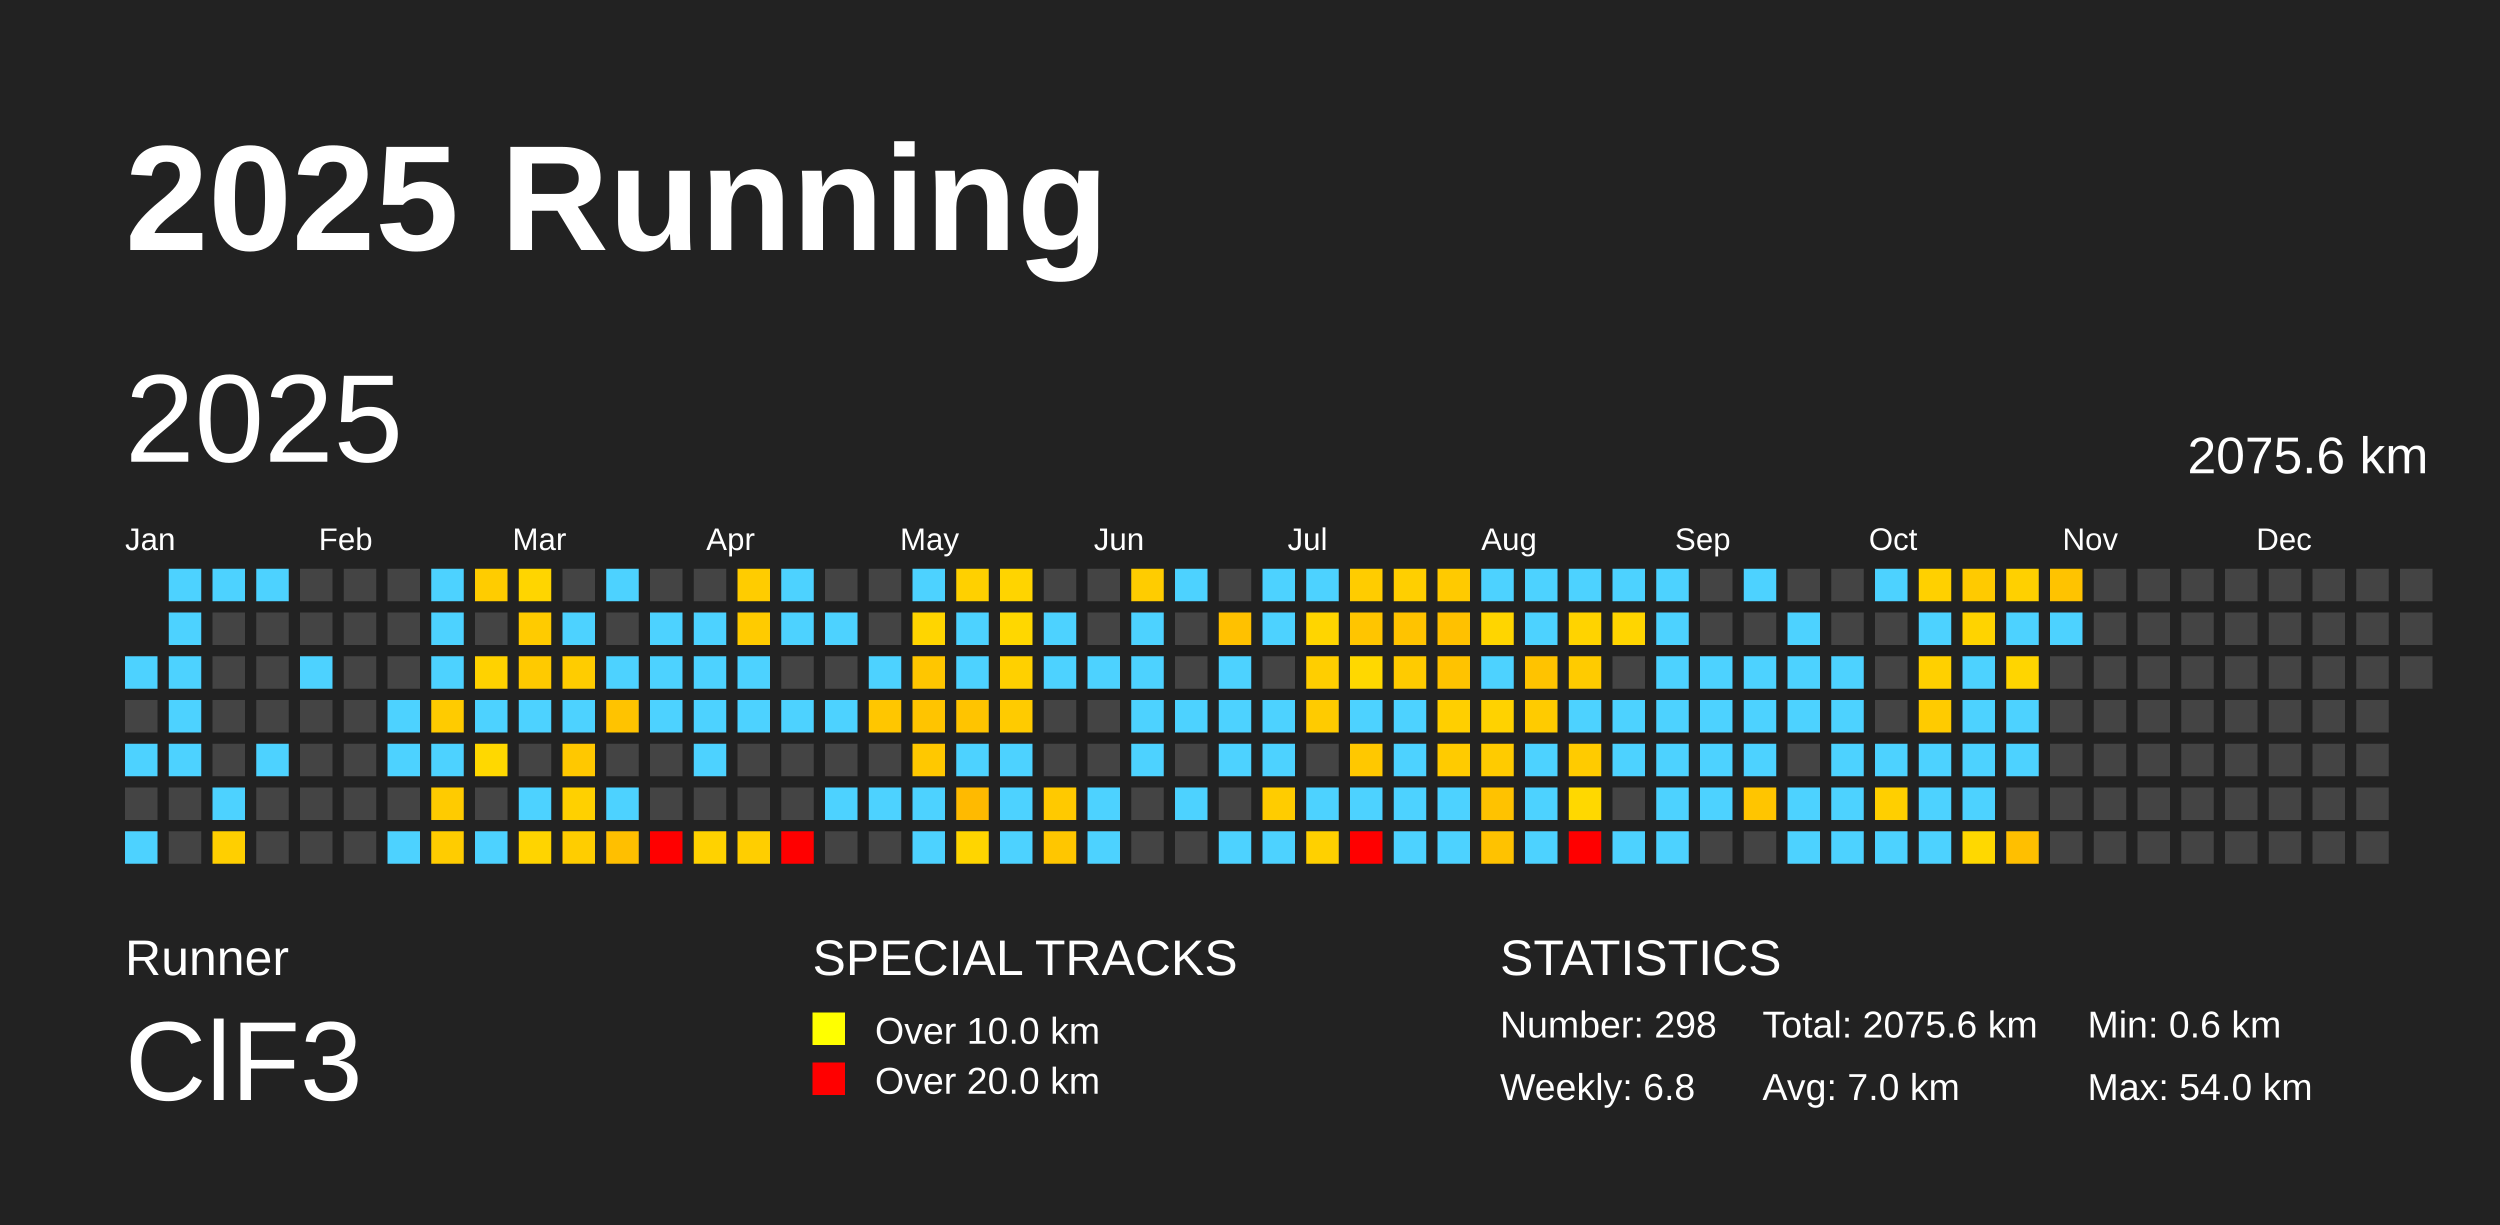
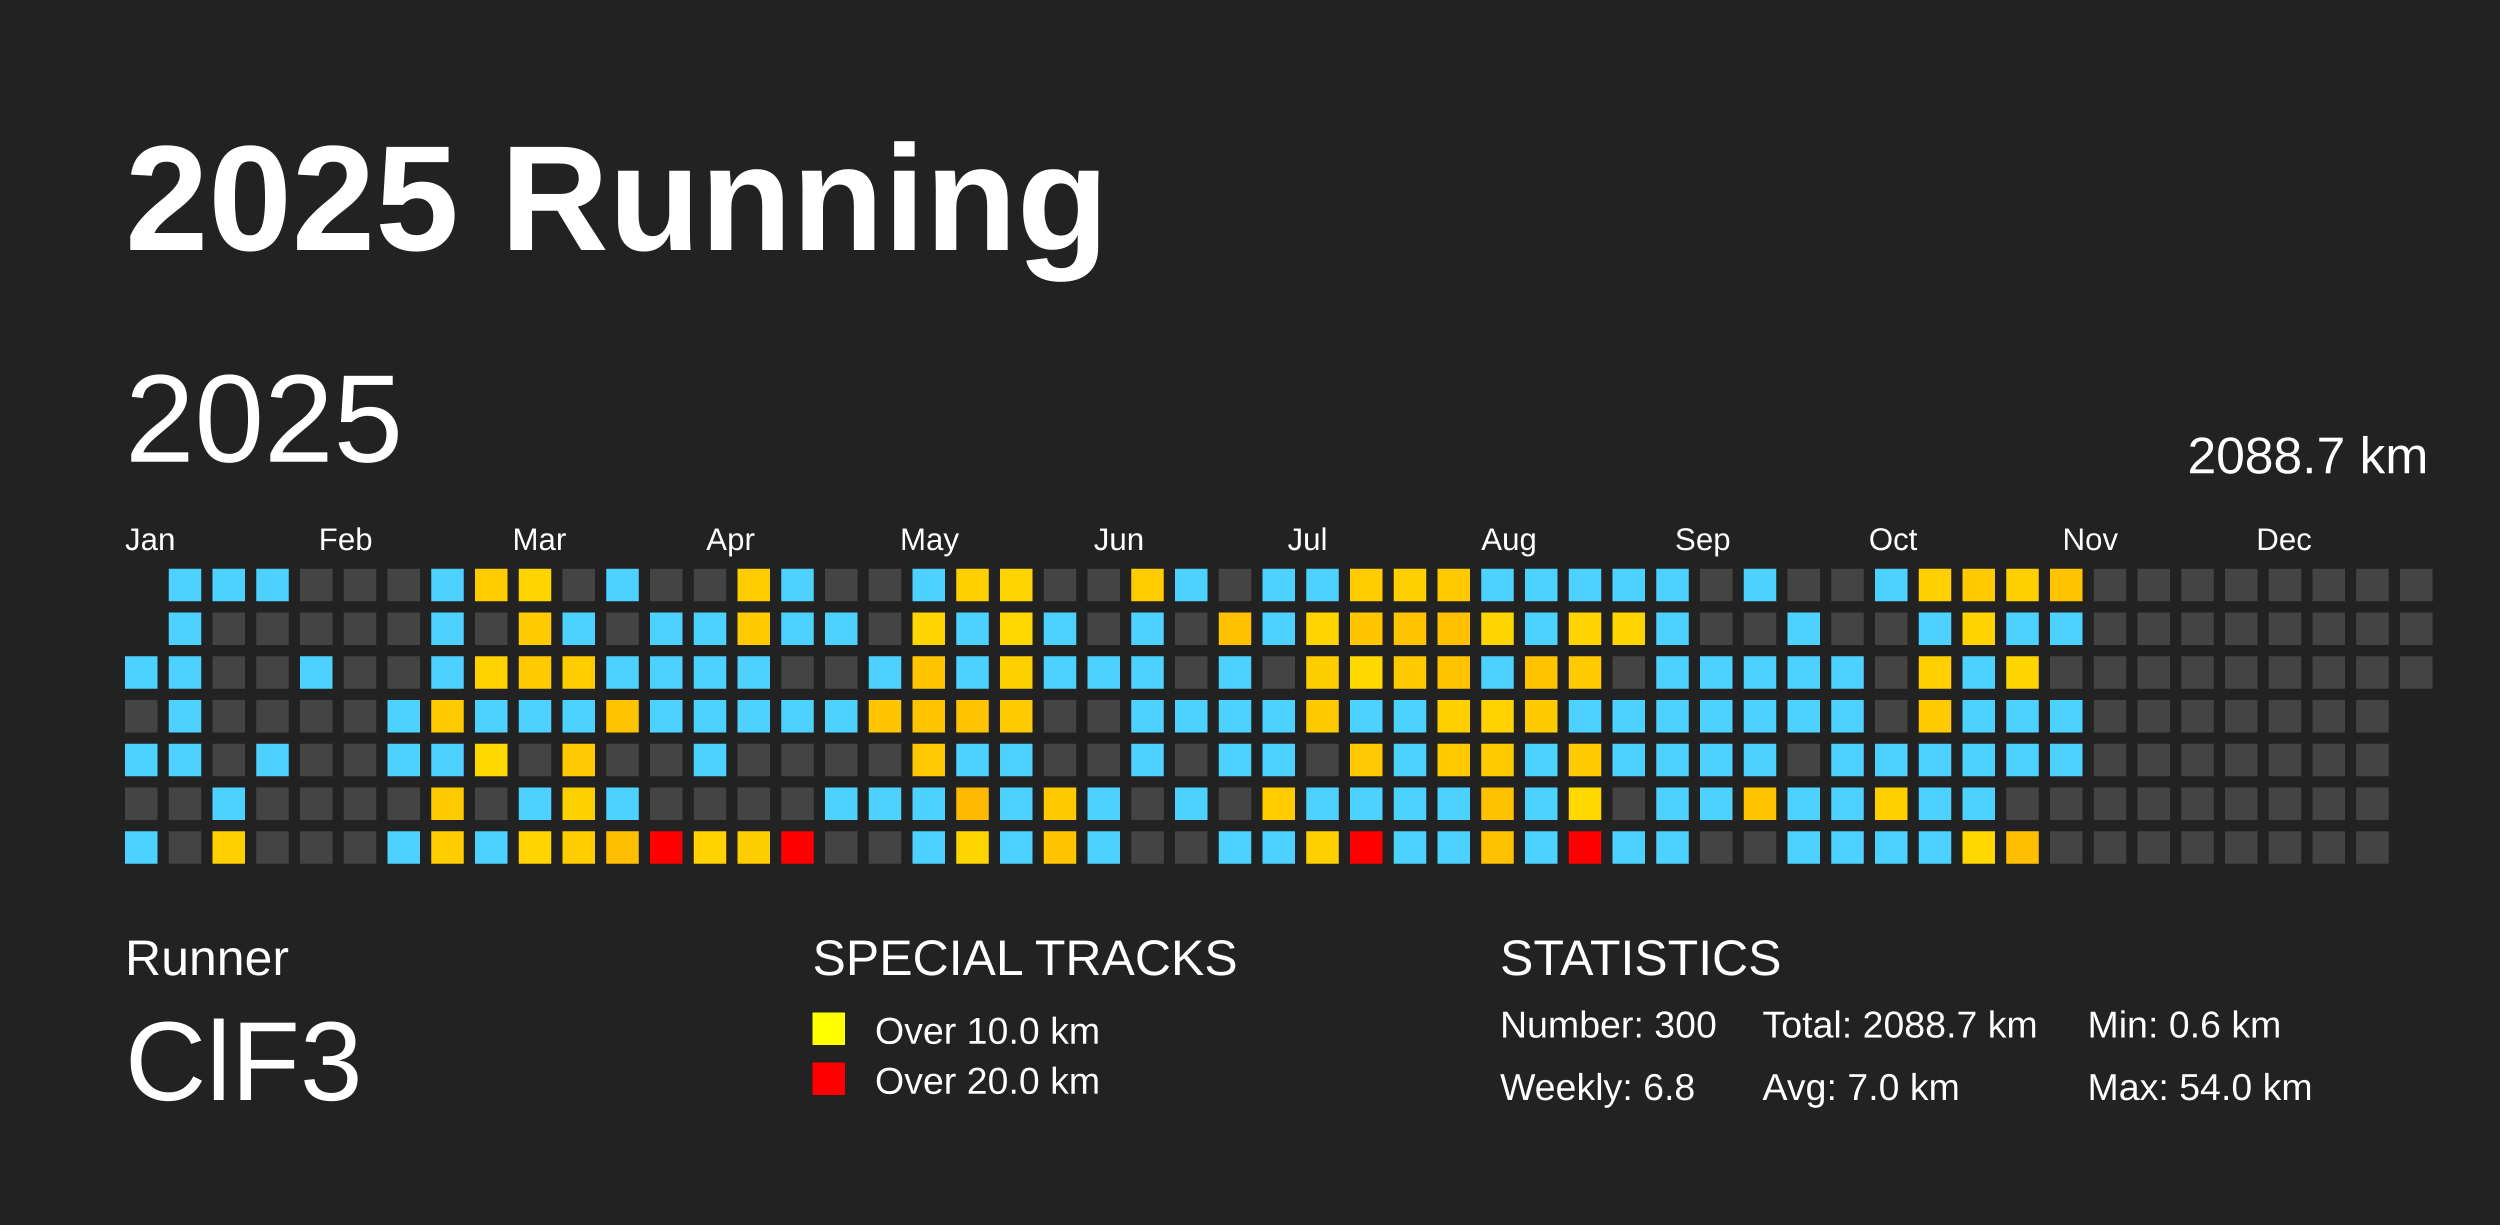
<svg xmlns="http://www.w3.org/2000/svg" baseProfile="full" height="98mm" version="1.1" viewBox="0,0,200,98" width="200mm">
  <defs />
  <rect fill="#222222" height="98" width="200" x="0" y="0" />
  <text fill="#FFFFFF" style="font-size:12px; font-family:Arial; font-weight:bold;" x="10" y="20">2025 Running</text>
  <text fill="#FFFFFF" style="font-size:4px; font-family:Arial" x="10" y="78">Runner</text>
  <text fill="#FFFFFF" style="font-size:9px; font-family:Arial" x="10" y="88">ClF3</text>
  <text fill="#FFFFFF" style="font-size:4px; font-family:Arial" x="65" y="78">SPECIAL TRACKS</text>
  <rect fill="yellow" height="2.6" width="2.6" x="65" y="81" />
  <text fill="#FFFFFF" style="font-size:3px; font-family:Arial" x="70" y="83.5">Over 10.0 km</text>
  <rect fill="red" height="2.6" width="2.6" x="65" y="85" />
  <text fill="#FFFFFF" style="font-size:3px; font-family:Arial" x="70" y="87.5">Over 20.0 km</text>
  <text fill="#FFFFFF" style="font-size:4px; font-family:Arial" x="120" y="78">STATISTICS</text>
-   <text fill="#FFFFFF" style="font-size:3px; font-family:Arial" x="120" y="83">Number: 298</text>
+   <text fill="#FFFFFF" style="font-size:3px; font-family:Arial" x="120" y="83">Number: 300</text>
  <text fill="#FFFFFF" style="font-size:3px; font-family:Arial" x="120" y="88">Weekly: 6.8</text>
-   <text fill="#FFFFFF" style="font-size:3px; font-family:Arial" x="141" y="83">Total: 2075.6 km</text>
+   <text fill="#FFFFFF" style="font-size:3px; font-family:Arial" x="141" y="83">Total: 2088.7 km</text>
  <text fill="#FFFFFF" style="font-size:3px; font-family:Arial" x="141" y="88">Avg: 7.0 km</text>
  <text fill="#FFFFFF" style="font-size:3px; font-family:Arial" x="167" y="83">Min: 0.6 km</text>
  <text fill="#FFFFFF" style="font-size:3px; font-family:Arial" x="167" y="88">Max: 54.0 km</text>
  <text dominant-baseline="hanging" fill="#FFFFFF" style="font-size:10.0px; font-family:Arial;" x="10" y="30">2025</text>
-   <text dominant-baseline="hanging" fill="#FFFFFF" style="font-size:4.125px; font-family:Arial;" x="175" y="35">2075.6 km</text>
+   <text dominant-baseline="hanging" fill="#FFFFFF" style="font-size:4.125px; font-family:Arial;" x="175" y="35">2088.7 km</text>
  <text fill="#FFFFFF" style="font-size:2.5px; font-family:Arial" x="10.0" y="44">Jan</text>
  <text fill="#FFFFFF" style="font-size:2.5px; font-family:Arial" x="25.5" y="44">Feb</text>
  <text fill="#FFFFFF" style="font-size:2.5px; font-family:Arial" x="41.0" y="44">Mar</text>
  <text fill="#FFFFFF" style="font-size:2.5px; font-family:Arial" x="56.5" y="44">Apr</text>
  <text fill="#FFFFFF" style="font-size:2.5px; font-family:Arial" x="72.0" y="44">May</text>
  <text fill="#FFFFFF" style="font-size:2.5px; font-family:Arial" x="87.5" y="44">Jun</text>
  <text fill="#FFFFFF" style="font-size:2.5px; font-family:Arial" x="103.0" y="44">Jul</text>
  <text fill="#FFFFFF" style="font-size:2.5px; font-family:Arial" x="118.5" y="44">Aug</text>
  <text fill="#FFFFFF" style="font-size:2.5px; font-family:Arial" x="134.0" y="44">Sep</text>
  <text fill="#FFFFFF" style="font-size:2.5px; font-family:Arial" x="149.5" y="44">Oct</text>
  <text fill="#FFFFFF" style="font-size:2.5px; font-family:Arial" x="165.0" y="44">Nov</text>
  <text fill="#FFFFFF" style="font-size:2.5px; font-family:Arial" x="180.5" y="44">Dec</text>
  <rect fill="#4dd2ff" height="2.6" width="2.6" x="10.0" y="52.5" />
  <rect fill="#444444" height="2.6" width="2.6" x="10.0" y="56.0" />
  <rect fill="#4dd2ff" height="2.6" width="2.6" x="10.0" y="59.5" />
  <rect fill="#444444" height="2.6" width="2.6" x="10.0" y="63.0" />
  <rect fill="#4dd2ff" height="2.6" width="2.6" x="10.0" y="66.5" />
  <rect fill="#4dd2ff" height="2.6" width="2.6" x="13.5" y="45.5" />
  <rect fill="#4dd2ff" height="2.6" width="2.6" x="13.5" y="49.0" />
  <rect fill="#4dd2ff" height="2.6" width="2.6" x="13.5" y="52.5" />
  <rect fill="#4dd2ff" height="2.6" width="2.6" x="13.5" y="56.0" />
  <rect fill="#4dd2ff" height="2.6" width="2.6" x="13.5" y="59.5" />
  <rect fill="#444444" height="2.6" width="2.6" x="13.5" y="63.0" />
  <rect fill="#444444" height="2.6" width="2.6" x="13.5" y="66.5" />
  <rect fill="#4dd2ff" height="2.6" width="2.6" x="17.0" y="45.5" />
  <rect fill="#444444" height="2.6" width="2.6" x="17.0" y="49.0" />
  <rect fill="#444444" height="2.6" width="2.6" x="17.0" y="52.5" />
  <rect fill="#444444" height="2.6" width="2.6" x="17.0" y="56.0" />
  <rect fill="#444444" height="2.6" width="2.6" x="17.0" y="59.5" />
  <rect fill="#4dd2ff" height="2.6" width="2.6" x="17.0" y="63.0" />
  <rect fill="#ffcf00" height="2.6" width="2.6" x="17.0" y="66.5" />
  <rect fill="#4dd2ff" height="2.6" width="2.6" x="20.5" y="45.5" />
  <rect fill="#444444" height="2.6" width="2.6" x="20.5" y="49.0" />
  <rect fill="#444444" height="2.6" width="2.6" x="20.5" y="52.5" />
  <rect fill="#444444" height="2.6" width="2.6" x="20.5" y="56.0" />
  <rect fill="#4dd2ff" height="2.6" width="2.6" x="20.5" y="59.5" />
  <rect fill="#444444" height="2.6" width="2.6" x="20.5" y="63.0" />
  <rect fill="#444444" height="2.6" width="2.6" x="20.5" y="66.5" />
  <rect fill="#444444" height="2.6" width="2.6" x="24.0" y="45.5" />
  <rect fill="#444444" height="2.6" width="2.6" x="24.0" y="49.0" />
  <rect fill="#4dd2ff" height="2.6" width="2.6" x="24.0" y="52.5" />
  <rect fill="#444444" height="2.6" width="2.6" x="24.0" y="56.0" />
  <rect fill="#444444" height="2.6" width="2.6" x="24.0" y="59.5" />
  <rect fill="#444444" height="2.6" width="2.6" x="24.0" y="63.0" />
  <rect fill="#444444" height="2.6" width="2.6" x="24.0" y="66.5" />
  <rect fill="#444444" height="2.6" width="2.6" x="27.5" y="45.5" />
  <rect fill="#444444" height="2.6" width="2.6" x="27.5" y="49.0" />
  <rect fill="#444444" height="2.6" width="2.6" x="27.5" y="52.5" />
  <rect fill="#444444" height="2.6" width="2.6" x="27.5" y="56.0" />
  <rect fill="#444444" height="2.6" width="2.6" x="27.5" y="59.5" />
  <rect fill="#444444" height="2.6" width="2.6" x="27.5" y="63.0" />
  <rect fill="#444444" height="2.6" width="2.6" x="27.5" y="66.5" />
  <rect fill="#444444" height="2.6" width="2.6" x="31.0" y="45.5" />
  <rect fill="#444444" height="2.6" width="2.6" x="31.0" y="49.0" />
  <rect fill="#444444" height="2.6" width="2.6" x="31.0" y="52.5" />
  <rect fill="#4dd2ff" height="2.6" width="2.6" x="31.0" y="56.0" />
  <rect fill="#4dd2ff" height="2.6" width="2.6" x="31.0" y="59.5" />
  <rect fill="#444444" height="2.6" width="2.6" x="31.0" y="63.0" />
  <rect fill="#4dd2ff" height="2.6" width="2.6" x="31.0" y="66.5" />
  <rect fill="#4dd2ff" height="2.6" width="2.6" x="34.5" y="45.5" />
  <rect fill="#4dd2ff" height="2.6" width="2.6" x="34.5" y="49.0" />
  <rect fill="#4dd2ff" height="2.6" width="2.6" x="34.5" y="52.5" />
  <rect fill="#ffcb00" height="2.6" width="2.6" x="34.5" y="56.0" />
  <rect fill="#4dd2ff" height="2.6" width="2.6" x="34.5" y="59.5" />
  <rect fill="#ffcb00" height="2.6" width="2.6" x="34.5" y="63.0" />
  <rect fill="#ffcc00" height="2.6" width="2.6" x="34.5" y="66.5" />
  <rect fill="#ffcc00" height="2.6" width="2.6" x="38.0" y="45.5" />
  <rect fill="#444444" height="2.6" width="2.6" x="38.0" y="49.0" />
  <rect fill="#ffd200" height="2.6" width="2.6" x="38.0" y="52.5" />
  <rect fill="#4dd2ff" height="2.6" width="2.6" x="38.0" y="56.0" />
  <rect fill="#ffd800" height="2.6" width="2.6" x="38.0" y="59.5" />
  <rect fill="#444444" height="2.6" width="2.6" x="38.0" y="63.0" />
  <rect fill="#4dd2ff" height="2.6" width="2.6" x="38.0" y="66.5" />
  <rect fill="#ffd500" height="2.6" width="2.6" x="41.5" y="45.5" />
  <rect fill="#ffcb00" height="2.6" width="2.6" x="41.5" y="49.0" />
  <rect fill="#ffca00" height="2.6" width="2.6" x="41.5" y="52.5" />
  <rect fill="#4dd2ff" height="2.6" width="2.6" x="41.5" y="56.0" />
  <rect fill="#444444" height="2.6" width="2.6" x="41.5" y="59.5" />
  <rect fill="#4dd2ff" height="2.6" width="2.6" x="41.5" y="63.0" />
  <rect fill="#ffd400" height="2.6" width="2.6" x="41.5" y="66.5" />
  <rect fill="#444444" height="2.6" width="2.6" x="45.0" y="45.5" />
  <rect fill="#4dd2ff" height="2.6" width="2.6" x="45.0" y="49.0" />
  <rect fill="#ffcc00" height="2.6" width="2.6" x="45.0" y="52.5" />
  <rect fill="#4dd2ff" height="2.6" width="2.6" x="45.0" y="56.0" />
  <rect fill="#ffc800" height="2.6" width="2.6" x="45.0" y="59.5" />
  <rect fill="#ffd000" height="2.6" width="2.6" x="45.0" y="63.0" />
  <rect fill="#ffcd00" height="2.6" width="2.6" x="45.0" y="66.5" />
  <rect fill="#4dd2ff" height="2.6" width="2.6" x="48.5" y="45.5" />
  <rect fill="#444444" height="2.6" width="2.6" x="48.5" y="49.0" />
  <rect fill="#4dd2ff" height="2.6" width="2.6" x="48.5" y="52.5" />
  <rect fill="#ffc300" height="2.6" width="2.6" x="48.5" y="56.0" />
  <rect fill="#444444" height="2.6" width="2.6" x="48.5" y="59.5" />
  <rect fill="#4dd2ff" height="2.6" width="2.6" x="48.5" y="63.0" />
  <rect fill="#ffbf00" height="2.6" width="2.6" x="48.5" y="66.5" />
  <rect fill="#444444" height="2.6" width="2.6" x="52.0" y="45.5" />
  <rect fill="#4dd2ff" height="2.6" width="2.6" x="52.0" y="49.0" />
  <rect fill="#4dd2ff" height="2.6" width="2.6" x="52.0" y="52.5" />
  <rect fill="#4dd2ff" height="2.6" width="2.6" x="52.0" y="56.0" />
  <rect fill="#444444" height="2.6" width="2.6" x="52.0" y="59.5" />
  <rect fill="#444444" height="2.6" width="2.6" x="52.0" y="63.0" />
  <rect fill="red" height="2.6" width="2.6" x="52.0" y="66.5" />
  <rect fill="#444444" height="2.6" width="2.6" x="55.5" y="45.5" />
  <rect fill="#4dd2ff" height="2.6" width="2.6" x="55.5" y="49.0" />
  <rect fill="#4dd2ff" height="2.6" width="2.6" x="55.5" y="52.5" />
  <rect fill="#4dd2ff" height="2.6" width="2.6" x="55.5" y="56.0" />
  <rect fill="#4dd2ff" height="2.6" width="2.6" x="55.5" y="59.5" />
  <rect fill="#444444" height="2.6" width="2.6" x="55.5" y="63.0" />
  <rect fill="#ffd200" height="2.6" width="2.6" x="55.5" y="66.5" />
  <rect fill="#ffcc00" height="2.6" width="2.6" x="59.0" y="45.5" />
  <rect fill="#ffcb00" height="2.6" width="2.6" x="59.0" y="49.0" />
  <rect fill="#4dd2ff" height="2.6" width="2.6" x="59.0" y="52.5" />
  <rect fill="#4dd2ff" height="2.6" width="2.6" x="59.0" y="56.0" />
  <rect fill="#444444" height="2.6" width="2.6" x="59.0" y="59.5" />
  <rect fill="#444444" height="2.6" width="2.6" x="59.0" y="63.0" />
  <rect fill="#ffce00" height="2.6" width="2.6" x="59.0" y="66.5" />
  <rect fill="#4dd2ff" height="2.6" width="2.6" x="62.5" y="45.5" />
  <rect fill="#4dd2ff" height="2.6" width="2.6" x="62.5" y="49.0" />
  <rect fill="#444444" height="2.6" width="2.6" x="62.5" y="52.5" />
  <rect fill="#4dd2ff" height="2.6" width="2.6" x="62.5" y="56.0" />
  <rect fill="#444444" height="2.6" width="2.6" x="62.5" y="59.5" />
  <rect fill="#444444" height="2.6" width="2.6" x="62.5" y="63.0" />
  <rect fill="red" height="2.6" width="2.6" x="62.5" y="66.5" />
  <rect fill="#444444" height="2.6" width="2.6" x="66.0" y="45.5" />
  <rect fill="#4dd2ff" height="2.6" width="2.6" x="66.0" y="49.0" />
  <rect fill="#444444" height="2.6" width="2.6" x="66.0" y="52.5" />
  <rect fill="#4dd2ff" height="2.6" width="2.6" x="66.0" y="56.0" />
  <rect fill="#444444" height="2.6" width="2.6" x="66.0" y="59.5" />
  <rect fill="#4dd2ff" height="2.6" width="2.6" x="66.0" y="63.0" />
  <rect fill="#444444" height="2.6" width="2.6" x="66.0" y="66.5" />
  <rect fill="#444444" height="2.6" width="2.6" x="69.5" y="45.5" />
  <rect fill="#444444" height="2.6" width="2.6" x="69.5" y="49.0" />
  <rect fill="#4dd2ff" height="2.6" width="2.6" x="69.5" y="52.5" />
  <rect fill="#ffc600" height="2.6" width="2.6" x="69.5" y="56.0" />
  <rect fill="#444444" height="2.6" width="2.6" x="69.5" y="59.5" />
  <rect fill="#4dd2ff" height="2.6" width="2.6" x="69.5" y="63.0" />
  <rect fill="#444444" height="2.6" width="2.6" x="69.5" y="66.5" />
  <rect fill="#4dd2ff" height="2.6" width="2.6" x="73.0" y="45.5" />
  <rect fill="#ffd500" height="2.6" width="2.6" x="73.0" y="49.0" />
  <rect fill="#ffc600" height="2.6" width="2.6" x="73.0" y="52.5" />
  <rect fill="#ffc400" height="2.6" width="2.6" x="73.0" y="56.0" />
  <rect fill="#ffc800" height="2.6" width="2.6" x="73.0" y="59.5" />
  <rect fill="#4dd2ff" height="2.6" width="2.6" x="73.0" y="63.0" />
  <rect fill="#4dd2ff" height="2.6" width="2.6" x="73.0" y="66.5" />
  <rect fill="#ffd000" height="2.6" width="2.6" x="76.5" y="45.5" />
  <rect fill="#4dd2ff" height="2.6" width="2.6" x="76.5" y="49.0" />
  <rect fill="#4dd2ff" height="2.6" width="2.6" x="76.5" y="52.5" />
  <rect fill="#ffc400" height="2.6" width="2.6" x="76.5" y="56.0" />
  <rect fill="#4dd2ff" height="2.6" width="2.6" x="76.5" y="59.5" />
  <rect fill="#ffba00" height="2.6" width="2.6" x="76.5" y="63.0" />
  <rect fill="#ffd500" height="2.6" width="2.6" x="76.5" y="66.5" />
  <rect fill="#ffd400" height="2.6" width="2.6" x="80.0" y="45.5" />
  <rect fill="#ffd700" height="2.6" width="2.6" x="80.0" y="49.0" />
  <rect fill="#ffd000" height="2.6" width="2.6" x="80.0" y="52.5" />
  <rect fill="#ffcb00" height="2.6" width="2.6" x="80.0" y="56.0" />
  <rect fill="#4dd2ff" height="2.6" width="2.6" x="80.0" y="59.5" />
  <rect fill="#4dd2ff" height="2.6" width="2.6" x="80.0" y="63.0" />
  <rect fill="#4dd2ff" height="2.6" width="2.6" x="80.0" y="66.5" />
  <rect fill="#444444" height="2.6" width="2.6" x="83.5" y="45.5" />
  <rect fill="#4dd2ff" height="2.6" width="2.6" x="83.5" y="49.0" />
  <rect fill="#4dd2ff" height="2.6" width="2.6" x="83.5" y="52.5" />
  <rect fill="#444444" height="2.6" width="2.6" x="83.5" y="56.0" />
  <rect fill="#444444" height="2.6" width="2.6" x="83.5" y="59.5" />
  <rect fill="#ffc900" height="2.6" width="2.6" x="83.5" y="63.0" />
  <rect fill="#ffc600" height="2.6" width="2.6" x="83.5" y="66.5" />
  <rect fill="#444444" height="2.6" width="2.6" x="87.0" y="45.5" />
  <rect fill="#444444" height="2.6" width="2.6" x="87.0" y="49.0" />
  <rect fill="#4dd2ff" height="2.6" width="2.6" x="87.0" y="52.5" />
  <rect fill="#444444" height="2.6" width="2.6" x="87.0" y="56.0" />
  <rect fill="#444444" height="2.6" width="2.6" x="87.0" y="59.5" />
  <rect fill="#4dd2ff" height="2.6" width="2.6" x="87.0" y="63.0" />
  <rect fill="#4dd2ff" height="2.6" width="2.6" x="87.0" y="66.5" />
  <rect fill="#ffcc00" height="2.6" width="2.6" x="90.5" y="45.5" />
  <rect fill="#4dd2ff" height="2.6" width="2.6" x="90.5" y="49.0" />
  <rect fill="#4dd2ff" height="2.6" width="2.6" x="90.5" y="52.5" />
  <rect fill="#4dd2ff" height="2.6" width="2.6" x="90.5" y="56.0" />
  <rect fill="#4dd2ff" height="2.6" width="2.6" x="90.5" y="59.5" />
  <rect fill="#444444" height="2.6" width="2.6" x="90.5" y="63.0" />
  <rect fill="#444444" height="2.6" width="2.6" x="90.5" y="66.5" />
  <rect fill="#4dd2ff" height="2.6" width="2.6" x="94.0" y="45.5" />
  <rect fill="#444444" height="2.6" width="2.6" x="94.0" y="49.0" />
  <rect fill="#444444" height="2.6" width="2.6" x="94.0" y="52.5" />
  <rect fill="#4dd2ff" height="2.6" width="2.6" x="94.0" y="56.0" />
  <rect fill="#444444" height="2.6" width="2.6" x="94.0" y="59.5" />
  <rect fill="#4dd2ff" height="2.6" width="2.6" x="94.0" y="63.0" />
  <rect fill="#444444" height="2.6" width="2.6" x="94.0" y="66.5" />
  <rect fill="#444444" height="2.6" width="2.6" x="97.5" y="45.5" />
  <rect fill="#ffc100" height="2.6" width="2.6" x="97.5" y="49.0" />
  <rect fill="#4dd2ff" height="2.6" width="2.6" x="97.5" y="52.5" />
  <rect fill="#4dd2ff" height="2.6" width="2.6" x="97.5" y="56.0" />
  <rect fill="#4dd2ff" height="2.6" width="2.6" x="97.5" y="59.5" />
  <rect fill="#444444" height="2.6" width="2.6" x="97.5" y="63.0" />
  <rect fill="#4dd2ff" height="2.6" width="2.6" x="97.5" y="66.5" />
  <rect fill="#4dd2ff" height="2.6" width="2.6" x="101.0" y="45.5" />
  <rect fill="#4dd2ff" height="2.6" width="2.6" x="101.0" y="49.0" />
  <rect fill="#444444" height="2.6" width="2.6" x="101.0" y="52.5" />
  <rect fill="#4dd2ff" height="2.6" width="2.6" x="101.0" y="56.0" />
  <rect fill="#4dd2ff" height="2.6" width="2.6" x="101.0" y="59.5" />
  <rect fill="#ffcc00" height="2.6" width="2.6" x="101.0" y="63.0" />
  <rect fill="#4dd2ff" height="2.6" width="2.6" x="101.0" y="66.5" />
  <rect fill="#4dd2ff" height="2.6" width="2.6" x="104.5" y="45.5" />
  <rect fill="#ffd500" height="2.6" width="2.6" x="104.5" y="49.0" />
  <rect fill="#ffce00" height="2.6" width="2.6" x="104.5" y="52.5" />
  <rect fill="#ffcb00" height="2.6" width="2.6" x="104.5" y="56.0" />
  <rect fill="#444444" height="2.6" width="2.6" x="104.5" y="59.5" />
  <rect fill="#4dd2ff" height="2.6" width="2.6" x="104.5" y="63.0" />
  <rect fill="#ffd000" height="2.6" width="2.6" x="104.5" y="66.5" />
  <rect fill="#ffcc00" height="2.6" width="2.6" x="108.0" y="45.5" />
  <rect fill="#ffc500" height="2.6" width="2.6" x="108.0" y="49.0" />
  <rect fill="#ffd800" height="2.6" width="2.6" x="108.0" y="52.5" />
  <rect fill="#4dd2ff" height="2.6" width="2.6" x="108.0" y="56.0" />
  <rect fill="#ffc800" height="2.6" width="2.6" x="108.0" y="59.5" />
  <rect fill="#4dd2ff" height="2.6" width="2.6" x="108.0" y="63.0" />
  <rect fill="red" height="2.6" width="2.6" x="108.0" y="66.5" />
  <rect fill="#ffcf00" height="2.6" width="2.6" x="111.5" y="45.5" />
  <rect fill="#ffc300" height="2.6" width="2.6" x="111.5" y="49.0" />
  <rect fill="#ffcb00" height="2.6" width="2.6" x="111.5" y="52.5" />
  <rect fill="#4dd2ff" height="2.6" width="2.6" x="111.5" y="56.0" />
  <rect fill="#4dd2ff" height="2.6" width="2.6" x="111.5" y="59.5" />
  <rect fill="#4dd2ff" height="2.6" width="2.6" x="111.5" y="63.0" />
  <rect fill="#4dd2ff" height="2.6" width="2.6" x="111.5" y="66.5" />
  <rect fill="#ffca00" height="2.6" width="2.6" x="115.0" y="45.5" />
  <rect fill="#ffc100" height="2.6" width="2.6" x="115.0" y="49.0" />
  <rect fill="#ffc300" height="2.6" width="2.6" x="115.0" y="52.5" />
  <rect fill="#ffcf00" height="2.6" width="2.6" x="115.0" y="56.0" />
  <rect fill="#ffcb00" height="2.6" width="2.6" x="115.0" y="59.5" />
  <rect fill="#4dd2ff" height="2.6" width="2.6" x="115.0" y="63.0" />
  <rect fill="#4dd2ff" height="2.6" width="2.6" x="115.0" y="66.5" />
  <rect fill="#4dd2ff" height="2.6" width="2.6" x="118.5" y="45.5" />
  <rect fill="#ffd500" height="2.6" width="2.6" x="118.5" y="49.0" />
  <rect fill="#4dd2ff" height="2.6" width="2.6" x="118.5" y="52.5" />
  <rect fill="#ffd200" height="2.6" width="2.6" x="118.5" y="56.0" />
  <rect fill="#ffcb00" height="2.6" width="2.6" x="118.5" y="59.5" />
  <rect fill="#ffc200" height="2.6" width="2.6" x="118.5" y="63.0" />
  <rect fill="#ffc200" height="2.6" width="2.6" x="118.5" y="66.5" />
  <rect fill="#4dd2ff" height="2.6" width="2.6" x="122.0" y="45.5" />
  <rect fill="#4dd2ff" height="2.6" width="2.6" x="122.0" y="49.0" />
  <rect fill="#ffc300" height="2.6" width="2.6" x="122.0" y="52.5" />
  <rect fill="#ffcb00" height="2.6" width="2.6" x="122.0" y="56.0" />
  <rect fill="#4dd2ff" height="2.6" width="2.6" x="122.0" y="59.5" />
  <rect fill="#4dd2ff" height="2.6" width="2.6" x="122.0" y="63.0" />
  <rect fill="#4dd2ff" height="2.6" width="2.6" x="122.0" y="66.5" />
  <rect fill="#4dd2ff" height="2.6" width="2.6" x="125.5" y="45.5" />
  <rect fill="#ffd300" height="2.6" width="2.6" x="125.5" y="49.0" />
  <rect fill="#ffcb00" height="2.6" width="2.6" x="125.5" y="52.5" />
  <rect fill="#4dd2ff" height="2.6" width="2.6" x="125.5" y="56.0" />
  <rect fill="#ffcb00" height="2.6" width="2.6" x="125.5" y="59.5" />
  <rect fill="#ffd800" height="2.6" width="2.6" x="125.5" y="63.0" />
  <rect fill="red" height="2.6" width="2.6" x="125.5" y="66.5" />
  <rect fill="#4dd2ff" height="2.6" width="2.6" x="129.0" y="45.5" />
  <rect fill="#ffd500" height="2.6" width="2.6" x="129.0" y="49.0" />
  <rect fill="#444444" height="2.6" width="2.6" x="129.0" y="52.5" />
  <rect fill="#4dd2ff" height="2.6" width="2.6" x="129.0" y="56.0" />
  <rect fill="#4dd2ff" height="2.6" width="2.6" x="129.0" y="59.5" />
  <rect fill="#444444" height="2.6" width="2.6" x="129.0" y="63.0" />
  <rect fill="#4dd2ff" height="2.6" width="2.6" x="129.0" y="66.5" />
  <rect fill="#4dd2ff" height="2.6" width="2.6" x="132.5" y="45.5" />
  <rect fill="#4dd2ff" height="2.6" width="2.6" x="132.5" y="49.0" />
  <rect fill="#4dd2ff" height="2.6" width="2.6" x="132.5" y="52.5" />
  <rect fill="#4dd2ff" height="2.6" width="2.6" x="132.5" y="56.0" />
  <rect fill="#4dd2ff" height="2.6" width="2.6" x="132.5" y="59.5" />
  <rect fill="#4dd2ff" height="2.6" width="2.6" x="132.5" y="63.0" />
  <rect fill="#4dd2ff" height="2.6" width="2.6" x="132.5" y="66.5" />
  <rect fill="#444444" height="2.6" width="2.6" x="136.0" y="45.5" />
  <rect fill="#444444" height="2.6" width="2.6" x="136.0" y="49.0" />
  <rect fill="#4dd2ff" height="2.6" width="2.6" x="136.0" y="52.5" />
  <rect fill="#4dd2ff" height="2.6" width="2.6" x="136.0" y="56.0" />
  <rect fill="#4dd2ff" height="2.6" width="2.6" x="136.0" y="59.5" />
  <rect fill="#4dd2ff" height="2.6" width="2.6" x="136.0" y="63.0" />
  <rect fill="#444444" height="2.6" width="2.6" x="136.0" y="66.5" />
  <rect fill="#4dd2ff" height="2.6" width="2.6" x="139.5" y="45.5" />
  <rect fill="#444444" height="2.6" width="2.6" x="139.5" y="49.0" />
  <rect fill="#4dd2ff" height="2.6" width="2.6" x="139.5" y="52.5" />
  <rect fill="#4dd2ff" height="2.6" width="2.6" x="139.5" y="56.0" />
  <rect fill="#4dd2ff" height="2.6" width="2.6" x="139.5" y="59.5" />
  <rect fill="#ffc500" height="2.6" width="2.6" x="139.5" y="63.0" />
  <rect fill="#444444" height="2.6" width="2.6" x="139.5" y="66.5" />
  <rect fill="#444444" height="2.6" width="2.6" x="143.0" y="45.5" />
  <rect fill="#4dd2ff" height="2.6" width="2.6" x="143.0" y="49.0" />
  <rect fill="#4dd2ff" height="2.6" width="2.6" x="143.0" y="52.5" />
  <rect fill="#4dd2ff" height="2.6" width="2.6" x="143.0" y="56.0" />
  <rect fill="#444444" height="2.6" width="2.6" x="143.0" y="59.5" />
  <rect fill="#4dd2ff" height="2.6" width="2.6" x="143.0" y="63.0" />
  <rect fill="#4dd2ff" height="2.6" width="2.6" x="143.0" y="66.5" />
  <rect fill="#444444" height="2.6" width="2.6" x="146.5" y="45.5" />
  <rect fill="#444444" height="2.6" width="2.6" x="146.5" y="49.0" />
  <rect fill="#4dd2ff" height="2.6" width="2.6" x="146.5" y="52.5" />
  <rect fill="#4dd2ff" height="2.6" width="2.6" x="146.5" y="56.0" />
  <rect fill="#4dd2ff" height="2.6" width="2.6" x="146.5" y="59.5" />
  <rect fill="#4dd2ff" height="2.6" width="2.6" x="146.5" y="63.0" />
  <rect fill="#4dd2ff" height="2.6" width="2.6" x="146.5" y="66.5" />
  <rect fill="#4dd2ff" height="2.6" width="2.6" x="150.0" y="45.5" />
  <rect fill="#444444" height="2.6" width="2.6" x="150.0" y="49.0" />
  <rect fill="#444444" height="2.6" width="2.6" x="150.0" y="52.5" />
  <rect fill="#444444" height="2.6" width="2.6" x="150.0" y="56.0" />
  <rect fill="#4dd2ff" height="2.6" width="2.6" x="150.0" y="59.5" />
  <rect fill="#ffcf00" height="2.6" width="2.6" x="150.0" y="63.0" />
  <rect fill="#4dd2ff" height="2.6" width="2.6" x="150.0" y="66.5" />
  <rect fill="#ffd000" height="2.6" width="2.6" x="153.5" y="45.5" />
  <rect fill="#4dd2ff" height="2.6" width="2.6" x="153.5" y="49.0" />
  <rect fill="#ffd000" height="2.6" width="2.6" x="153.5" y="52.5" />
  <rect fill="#ffcb00" height="2.6" width="2.6" x="153.5" y="56.0" />
  <rect fill="#4dd2ff" height="2.6" width="2.6" x="153.5" y="59.5" />
  <rect fill="#4dd2ff" height="2.6" width="2.6" x="153.5" y="63.0" />
  <rect fill="#4dd2ff" height="2.6" width="2.6" x="153.5" y="66.5" />
  <rect fill="#ffca00" height="2.6" width="2.6" x="157.0" y="45.5" />
  <rect fill="#ffd300" height="2.6" width="2.6" x="157.0" y="49.0" />
  <rect fill="#4dd2ff" height="2.6" width="2.6" x="157.0" y="52.5" />
  <rect fill="#4dd2ff" height="2.6" width="2.6" x="157.0" y="56.0" />
  <rect fill="#4dd2ff" height="2.6" width="2.6" x="157.0" y="59.5" />
  <rect fill="#4dd2ff" height="2.6" width="2.6" x="157.0" y="63.0" />
  <rect fill="#ffd800" height="2.6" width="2.6" x="157.0" y="66.5" />
  <rect fill="#ffd000" height="2.6" width="2.6" x="160.5" y="45.5" />
  <rect fill="#4dd2ff" height="2.6" width="2.6" x="160.5" y="49.0" />
  <rect fill="#ffd500" height="2.6" width="2.6" x="160.5" y="52.5" />
  <rect fill="#4dd2ff" height="2.6" width="2.6" x="160.5" y="56.0" />
  <rect fill="#4dd2ff" height="2.6" width="2.6" x="160.5" y="59.5" />
  <rect fill="#444444" height="2.6" width="2.6" x="160.5" y="63.0" />
  <rect fill="#ffbf00" height="2.6" width="2.6" x="160.5" y="66.5" />
  <rect fill="#ffc300" height="2.6" width="2.6" x="164.0" y="45.5" />
  <rect fill="#4dd2ff" height="2.6" width="2.6" x="164.0" y="49.0" />
  <rect fill="#444444" height="2.6" width="2.6" x="164.0" y="52.5" />
-   <rect fill="#444444" height="2.6" width="2.6" x="164.0" y="56.0" />
-   <rect fill="#444444" height="2.6" width="2.6" x="164.0" y="59.5" />
+   <rect fill="#4dd2ff" height="2.6" width="2.6" x="164.0" y="56.0" />
+   <rect fill="#4dd2ff" height="2.6" width="2.6" x="164.0" y="59.5" />
  <rect fill="#444444" height="2.6" width="2.6" x="164.0" y="63.0" />
  <rect fill="#444444" height="2.6" width="2.6" x="164.0" y="66.5" />
  <rect fill="#444444" height="2.6" width="2.6" x="167.5" y="45.5" />
  <rect fill="#444444" height="2.6" width="2.6" x="167.5" y="49.0" />
  <rect fill="#444444" height="2.6" width="2.6" x="167.5" y="52.5" />
  <rect fill="#444444" height="2.6" width="2.6" x="167.5" y="56.0" />
  <rect fill="#444444" height="2.6" width="2.6" x="167.5" y="59.5" />
  <rect fill="#444444" height="2.6" width="2.6" x="167.5" y="63.0" />
  <rect fill="#444444" height="2.6" width="2.6" x="167.5" y="66.5" />
  <rect fill="#444444" height="2.6" width="2.6" x="171.0" y="45.5" />
  <rect fill="#444444" height="2.6" width="2.6" x="171.0" y="49.0" />
  <rect fill="#444444" height="2.6" width="2.6" x="171.0" y="52.5" />
  <rect fill="#444444" height="2.6" width="2.6" x="171.0" y="56.0" />
  <rect fill="#444444" height="2.6" width="2.6" x="171.0" y="59.5" />
  <rect fill="#444444" height="2.6" width="2.6" x="171.0" y="63.0" />
  <rect fill="#444444" height="2.6" width="2.6" x="171.0" y="66.5" />
  <rect fill="#444444" height="2.6" width="2.6" x="174.5" y="45.5" />
  <rect fill="#444444" height="2.6" width="2.6" x="174.5" y="49.0" />
  <rect fill="#444444" height="2.6" width="2.6" x="174.5" y="52.5" />
  <rect fill="#444444" height="2.6" width="2.6" x="174.5" y="56.0" />
  <rect fill="#444444" height="2.6" width="2.6" x="174.5" y="59.5" />
  <rect fill="#444444" height="2.6" width="2.6" x="174.5" y="63.0" />
  <rect fill="#444444" height="2.6" width="2.6" x="174.5" y="66.5" />
  <rect fill="#444444" height="2.6" width="2.6" x="178.0" y="45.5" />
  <rect fill="#444444" height="2.6" width="2.6" x="178.0" y="49.0" />
  <rect fill="#444444" height="2.6" width="2.6" x="178.0" y="52.5" />
  <rect fill="#444444" height="2.6" width="2.6" x="178.0" y="56.0" />
  <rect fill="#444444" height="2.6" width="2.6" x="178.0" y="59.5" />
  <rect fill="#444444" height="2.6" width="2.6" x="178.0" y="63.0" />
  <rect fill="#444444" height="2.6" width="2.6" x="178.0" y="66.5" />
  <rect fill="#444444" height="2.6" width="2.6" x="181.5" y="45.5" />
  <rect fill="#444444" height="2.6" width="2.6" x="181.5" y="49.0" />
  <rect fill="#444444" height="2.6" width="2.6" x="181.5" y="52.5" />
  <rect fill="#444444" height="2.6" width="2.6" x="181.5" y="56.0" />
  <rect fill="#444444" height="2.6" width="2.6" x="181.5" y="59.5" />
  <rect fill="#444444" height="2.6" width="2.6" x="181.5" y="63.0" />
  <rect fill="#444444" height="2.6" width="2.6" x="181.5" y="66.5" />
  <rect fill="#444444" height="2.6" width="2.6" x="185.0" y="45.5" />
  <rect fill="#444444" height="2.6" width="2.6" x="185.0" y="49.0" />
  <rect fill="#444444" height="2.6" width="2.6" x="185.0" y="52.5" />
  <rect fill="#444444" height="2.6" width="2.6" x="185.0" y="56.0" />
  <rect fill="#444444" height="2.6" width="2.6" x="185.0" y="59.5" />
  <rect fill="#444444" height="2.6" width="2.6" x="185.0" y="63.0" />
  <rect fill="#444444" height="2.6" width="2.6" x="185.0" y="66.5" />
  <rect fill="#444444" height="2.6" width="2.6" x="188.5" y="45.5" />
  <rect fill="#444444" height="2.6" width="2.6" x="188.5" y="49.0" />
  <rect fill="#444444" height="2.6" width="2.6" x="188.5" y="52.5" />
  <rect fill="#444444" height="2.6" width="2.6" x="188.5" y="56.0" />
  <rect fill="#444444" height="2.6" width="2.6" x="188.5" y="59.5" />
  <rect fill="#444444" height="2.6" width="2.6" x="188.5" y="63.0" />
  <rect fill="#444444" height="2.6" width="2.6" x="188.5" y="66.5" />
  <rect fill="#444444" height="2.6" width="2.6" x="192.0" y="45.5" />
  <rect fill="#444444" height="2.6" width="2.6" x="192.0" y="49.0" />
  <rect fill="#444444" height="2.6" width="2.6" x="192.0" y="52.5" />
</svg>
